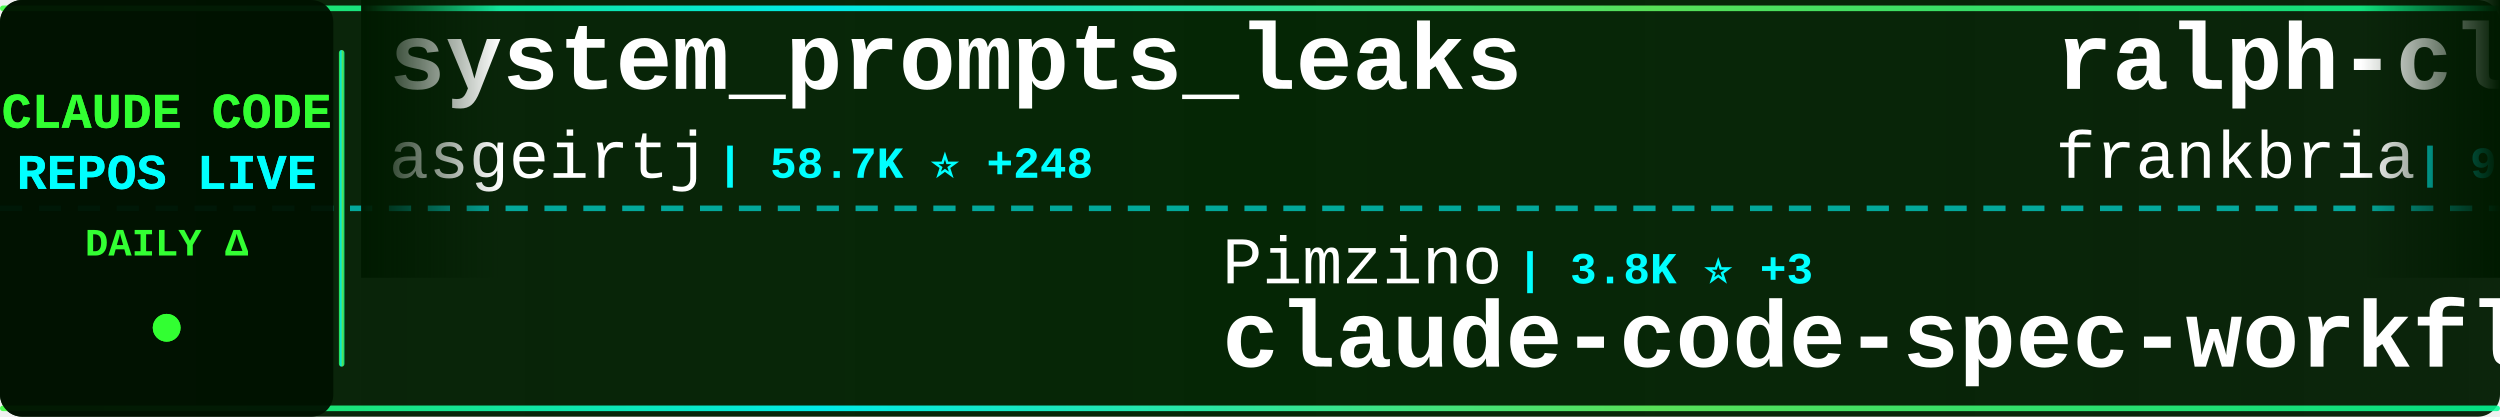
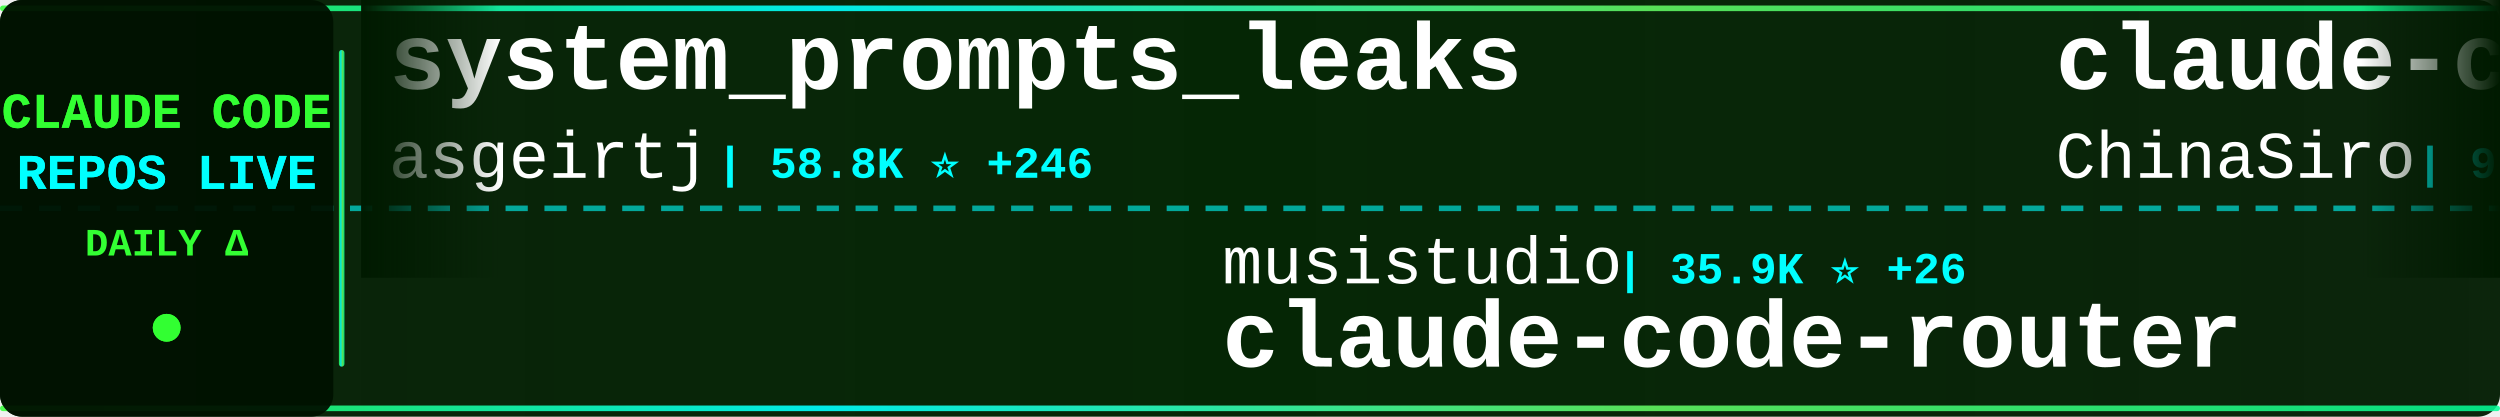
<svg xmlns="http://www.w3.org/2000/svg" width="900" height="150">
  <defs>
    <linearGradient id="tickerBg" x1="0%" y1="0%" x2="100%" y2="0%">
      <stop offset="0%" style="stop-color:#001a00;stop-opacity:0.95" />
      <stop offset="50%" style="stop-color:#002200;stop-opacity:0.98" />
      <stop offset="100%" style="stop-color:#001a00;stop-opacity:0.95" />
    </linearGradient>
    <linearGradient id="borderGrad" x1="0%" y1="0%" x2="100%" y2="0%">
      <stop offset="0%" style="stop-color:#33ff33;stop-opacity:0.85">
        <animate attributeName="stop-opacity" values="0.85;1;0.85" dur="2s" repeatCount="indefinite" />
      </stop>
      <stop offset="33%" style="stop-color:#00ffff;stop-opacity:0.9">
        <animate attributeName="stop-opacity" values="0.9;1;0.9" dur="2.2s" repeatCount="indefinite" />
      </stop>
      <stop offset="66%" style="stop-color:#66ff66;stop-opacity:0.85">
        <animate attributeName="stop-opacity" values="0.85;1;0.85" dur="1.8s" repeatCount="indefinite" />
      </stop>
      <stop offset="100%" style="stop-color:#00ff99;stop-opacity:0.85">
        <animate attributeName="stop-opacity" values="0.85;1;0.85" dur="2s" repeatCount="indefinite" />
      </stop>
    </linearGradient>
    <filter id="textGlow">
      <feGaussianBlur stdDeviation="0.1" result="coloredBlur" />
      <feMerge>
        <feMergeNode in="coloredBlur" />
        <feMergeNode in="SourceGraphic" />
      </feMerge>
    </filter>
    <filter id="metricGlow">
      <feGaussianBlur stdDeviation="0.2" result="coloredBlur" />
      <feMerge>
        <feMergeNode in="coloredBlur" />
        <feMergeNode in="SourceGraphic" />
      </feMerge>
    </filter>
    <linearGradient id="leftFade" x1="0%" y1="0%" x2="100%" y2="0%">
      <stop offset="0%" style="stop-color:#001a00;stop-opacity:1" />
      <stop offset="100%" style="stop-color:#001a00;stop-opacity:0" />
    </linearGradient>
    <linearGradient id="rightFade" x1="0%" y1="0%" x2="100%" y2="0%">
      <stop offset="0%" style="stop-color:#001a00;stop-opacity:0" />
      <stop offset="100%" style="stop-color:#001a00;stop-opacity:1" />
    </linearGradient>
  </defs>
  <rect width="900" height="150" fill="url(#tickerBg)" rx="8" />
  <rect x="0" y="2" width="900" height="2" fill="url(#borderGrad)" rx="1" />
  <rect x="0" y="146" width="900" height="2" fill="url(#borderGrad)" rx="1" />
  <line x1="0" y1="75" x2="900" y2="75" stroke="#00ffff" stroke-width="2" stroke-dasharray="8 6" opacity="0.6" />
  <rect x="0" y="0" width="120" height="150" fill="#001100" opacity="0.95" rx="8" />
  <text x="60" y="46" font-family="'Courier New', monospace" font-size="18" font-weight="bold" fill="#33ff33" text-anchor="middle" filter="url(#textGlow)">
    CLAUDE CODE
  </text>
  <text x="60" y="68" font-family="'Courier New', monospace" font-size="18" font-weight="bold" fill="#00ffff" text-anchor="middle" filter="url(#textGlow)">
    REPOS LIVE
  </text>
  <text x="60" y="92" font-family="'Courier New', monospace" font-size="14" font-weight="bold" fill="#33ff33" text-anchor="middle">
    DAILY Δ
  </text>
  <circle cx="60" cy="118" r="5" fill="#33ff33" filter="url(#metricGlow)">
    <animate attributeName="r" values="4;6;4" dur="1.5s" repeatCount="indefinite" />
    <animate attributeName="opacity" values="0.6;1;0.6" dur="1.5s" repeatCount="indefinite" />
  </circle>
  <rect x="122" y="18" width="2" height="114" fill="url(#borderGrad)" rx="1" />
  <clipPath id="tickerClip">
    <rect x="130" y="0" width="770" height="150" />
  </clipPath>
  <g clip-path="url(#tickerClip)">
    <g id="tickerItems">
      <animateTransform attributeName="transform" attributeType="XML" type="translate" from="0 0" to="-3000 0" dur="54s" repeatCount="indefinite" />
      <g transform="translate(0, 0)">
        <text x="140" y="32" font-family="'Courier New', monospace" font-size="34" font-weight="bold" fill="#ffffff">system_prompts_leaks</text>
        <text x="140" y="64" font-family="'Courier New', monospace" font-size="24" font-weight="normal" fill="#ffffff" opacity="1.0">asgeirtj</text>
-         <text x="258" y="64" font-family="'Courier New', monospace" font-size="16" font-weight="bold" fill="#00ffff"> | 58.7K ⭐ +248</text>
+         <text x="258" y="64" font-family="'Courier New', monospace" font-size="16" font-weight="bold" fill="#00ffff"> | 58.8K ⭐ +246</text>
      </g>
      <g transform="translate(300, 0)">
-         <text x="140" y="102" font-family="'Courier New', monospace" font-size="24" font-weight="normal" fill="#ffffff" opacity="1.0">Pimzino</text>
-         <text x="246" y="102" font-family="'Courier New', monospace" font-size="16" font-weight="bold" fill="#00ffff"> | 3.8K ⭐ +3</text>
-         <text x="140" y="132" font-family="'Courier New', monospace" font-size="34" font-weight="bold" fill="#ffffff">claude-code-spec-workflo...</text>
+         <text x="140" y="102" font-family="'Courier New', monospace" font-size="24" font-weight="normal" fill="#ffffff" opacity="1.0">musistudio</text>
+         <text x="282" y="102" font-family="'Courier New', monospace" font-size="16" font-weight="bold" fill="#00ffff"> | 35.9K ⭐ +26</text>
+         <text x="140" y="132" font-family="'Courier New', monospace" font-size="34" font-weight="bold" fill="#ffffff">claude-code-router</text>
      </g>
      <g transform="translate(600, 0)">
-         <text x="140" y="32" font-family="'Courier New', monospace" font-size="34" font-weight="bold" fill="#ffffff">ralph-claude-code</text>
-         <text x="140" y="64" font-family="'Courier New', monospace" font-size="24" font-weight="normal" fill="#ffffff" opacity="1.0">frankbria</text>
-         <text x="270" y="64" font-family="'Courier New', monospace" font-size="16" font-weight="bold" fill="#00ffff"> | 9.5K ⭐ +2</text>
+         <text x="140" y="32" font-family="'Courier New', monospace" font-size="34" font-weight="bold" fill="#ffffff">claude-code-sourcemap</text>
+         <text x="140" y="64" font-family="'Courier New', monospace" font-size="24" font-weight="normal" fill="#ffffff" opacity="1.0">ChinaSiro</text>
+         <text x="270" y="64" font-family="'Courier New', monospace" font-size="16" font-weight="bold" fill="#00ffff"> | 9.6K ⭐ +2</text>
      </g>
      <g transform="translate(900, 0)">
-         <text x="140" y="102" font-family="'Courier New', monospace" font-size="24" font-weight="normal" fill="#ffffff" opacity="1.0">krusemediallc</text>
-         <text x="318" y="102" font-family="'Courier New', monospace" font-size="16" font-weight="bold" fill="#00ffff"> | 1.0K ⭐ +2</text>
-         <text x="140" y="132" font-family="'Courier New', monospace" font-size="34" font-weight="bold" fill="#ffffff">arcads-claude-code</text>
+         <text x="140" y="102" font-family="'Courier New', monospace" font-size="24" font-weight="normal" fill="#ffffff" opacity="1.0">darcyegb</text>
+         <text x="258" y="102" font-family="'Courier New', monospace" font-size="16" font-weight="bold" fill="#00ffff"> | 748 ⭐</text>
+         <text x="140" y="132" font-family="'Courier New', monospace" font-size="34" font-weight="bold" fill="#ffffff">ClaudeCodeAgents</text>
      </g>
      <g transform="translate(1200, 0)">
-         <text x="140" y="32" font-family="'Courier New', monospace" font-size="34" font-weight="bold" fill="#ffffff">claude-code-book</text>
-         <text x="140" y="64" font-family="'Courier New', monospace" font-size="24" font-weight="normal" fill="#ffffff" opacity="1.0">lintsinghua</text>
-         <text x="294" y="64" font-family="'Courier New', monospace" font-size="16" font-weight="bold" fill="#00ffff"> | 4.0K ⭐ +4</text>
+         <text x="140" y="32" font-family="'Courier New', monospace" font-size="34" font-weight="bold" fill="#ffffff">skills</text>
+         <text x="140" y="64" font-family="'Courier New', monospace" font-size="24" font-weight="normal" fill="#ffffff" opacity="1.0">anthropics</text>
+         <text x="282" y="64" font-family="'Courier New', monospace" font-size="16" font-weight="bold" fill="#00ffff"> | 162.3K ⭐ +307</text>
      </g>
      <g transform="translate(1500, 0)">
-         <text x="140" y="102" font-family="'Courier New', monospace" font-size="24" font-weight="normal" fill="#ffffff" opacity="1.0">ghuntley</text>
-         <text x="258" y="102" font-family="'Courier New', monospace" font-size="16" font-weight="bold" fill="#00ffff"> | 987 ⭐</text>
-         <text x="140" y="132" font-family="'Courier New', monospace" font-size="34" font-weight="bold" fill="#ffffff">claude-code-source-code-...</text>
+         <text x="140" y="102" font-family="'Courier New', monospace" font-size="24" font-weight="normal" fill="#ffffff" opacity="1.0">lintsinghua</text>
+         <text x="294" y="102" font-family="'Courier New', monospace" font-size="16" font-weight="bold" fill="#00ffff"> | 4.0K ⭐ +5</text>
+         <text x="140" y="132" font-family="'Courier New', monospace" font-size="34" font-weight="bold" fill="#ffffff">claude-code-book</text>
      </g>
      <g transform="translate(1800, 0)">
-         <text x="140" y="32" font-family="'Courier New', monospace" font-size="34" font-weight="bold" fill="#ffffff">Claude-code</text>
-         <text x="140" y="64" font-family="'Courier New', monospace" font-size="24" font-weight="normal" fill="#ffffff" opacity="1.0">fazxes</text>
-         <text x="234" y="64" font-family="'Courier New', monospace" font-size="16" font-weight="bold" fill="#00ffff"> | 225 ⭐</text>
+         <text x="140" y="32" font-family="'Courier New', monospace" font-size="34" font-weight="bold" fill="#ffffff">awesome-claude-code</text>
+         <text x="140" y="64" font-family="'Courier New', monospace" font-size="24" font-weight="normal" fill="#ffffff" opacity="1.0">jqueryscript</text>
+         <text x="306" y="64" font-family="'Courier New', monospace" font-size="16" font-weight="bold" fill="#00ffff"> | 467 ⭐</text>
      </g>
      <g transform="translate(2100, 0)">
-         <text x="140" y="102" font-family="'Courier New', monospace" font-size="24" font-weight="normal" fill="#ffffff" opacity="1.0">lorryjovens-hub</text>
-         <text x="342" y="102" font-family="'Courier New', monospace" font-size="16" font-weight="bold" fill="#00ffff"> | 1.7K ⭐</text>
-         <text x="140" y="132" font-family="'Courier New', monospace" font-size="34" font-weight="bold" fill="#ffffff">claude-code-rust</text>
+         <text x="140" y="102" font-family="'Courier New', monospace" font-size="24" font-weight="normal" fill="#ffffff" opacity="1.0">guanshan</text>
+         <text x="258" y="102" font-family="'Courier New', monospace" font-size="16" font-weight="bold" fill="#00ffff"> | 61 ⭐</text>
+         <text x="140" y="132" font-family="'Courier New', monospace" font-size="34" font-weight="bold" fill="#ffffff">ClaudeCode</text>
      </g>
      <g transform="translate(2400, 0)">
-         <text x="140" y="32" font-family="'Courier New', monospace" font-size="34" font-weight="bold" fill="#ffffff">claude-code-base-action</text>
-         <text x="140" y="64" font-family="'Courier New', monospace" font-size="24" font-weight="normal" fill="#ffffff" opacity="1.0">anthropics</text>
-         <text x="282" y="64" font-family="'Courier New', monospace" font-size="16" font-weight="bold" fill="#00ffff"> | 914 ⭐ +2</text>
+         <text x="140" y="32" font-family="'Courier New', monospace" font-size="34" font-weight="bold" fill="#ffffff">claude-code-harness</text>
+         <text x="140" y="64" font-family="'Courier New', monospace" font-size="24" font-weight="normal" fill="#ffffff" opacity="1.0">Chachamaru127</text>
+         <text x="318" y="64" font-family="'Courier New', monospace" font-size="16" font-weight="bold" fill="#00ffff"> | 3.0K ⭐ +4</text>
      </g>
      <g transform="translate(2700, 0)">
-         <text x="140" y="102" font-family="'Courier New', monospace" font-size="24" font-weight="normal" fill="#ffffff" opacity="1.0">andrew-kramer-inno</text>
-         <text x="378" y="102" font-family="'Courier New', monospace" font-size="16" font-weight="bold" fill="#00ffff"> | 595 ⭐</text>
-         <text x="140" y="132" font-family="'Courier New', monospace" font-size="34" font-weight="bold" fill="#ffffff">claude-code-source-build</text>
+         <text x="140" y="102" font-family="'Courier New', monospace" font-size="24" font-weight="normal" fill="#ffffff" opacity="1.0">chauncygu</text>
+         <text x="270" y="102" font-family="'Courier New', monospace" font-size="16" font-weight="bold" fill="#00ffff"> | 2.8K ⭐ +2</text>
+         <text x="140" y="132" font-family="'Courier New', monospace" font-size="34" font-weight="bold" fill="#ffffff">collection-claude-code-s...</text>
      </g>
      <g transform="translate(3000, 0)">
        <text x="140" y="32" font-family="'Courier New', monospace" font-size="34" font-weight="bold" fill="#ffffff">system_prompts_leaks</text>
        <text x="140" y="64" font-family="'Courier New', monospace" font-size="24" font-weight="normal" fill="#ffffff" opacity="1.0">asgeirtj</text>
-         <text x="258" y="64" font-family="'Courier New', monospace" font-size="16" font-weight="bold" fill="#00ffff"> | 58.7K ⭐ +248</text>
+         <text x="258" y="64" font-family="'Courier New', monospace" font-size="16" font-weight="bold" fill="#00ffff"> | 58.8K ⭐ +246</text>
      </g>
      <g transform="translate(3300, 0)">
-         <text x="140" y="102" font-family="'Courier New', monospace" font-size="24" font-weight="normal" fill="#ffffff" opacity="1.0">Pimzino</text>
-         <text x="246" y="102" font-family="'Courier New', monospace" font-size="16" font-weight="bold" fill="#00ffff"> | 3.8K ⭐ +3</text>
-         <text x="140" y="132" font-family="'Courier New', monospace" font-size="34" font-weight="bold" fill="#ffffff">claude-code-spec-workflo...</text>
+         <text x="140" y="102" font-family="'Courier New', monospace" font-size="24" font-weight="normal" fill="#ffffff" opacity="1.0">musistudio</text>
+         <text x="282" y="102" font-family="'Courier New', monospace" font-size="16" font-weight="bold" fill="#00ffff"> | 35.9K ⭐ +26</text>
+         <text x="140" y="132" font-family="'Courier New', monospace" font-size="34" font-weight="bold" fill="#ffffff">claude-code-router</text>
      </g>
      <g transform="translate(3600, 0)">
-         <text x="140" y="32" font-family="'Courier New', monospace" font-size="34" font-weight="bold" fill="#ffffff">ralph-claude-code</text>
-         <text x="140" y="64" font-family="'Courier New', monospace" font-size="24" font-weight="normal" fill="#ffffff" opacity="1.0">frankbria</text>
-         <text x="270" y="64" font-family="'Courier New', monospace" font-size="16" font-weight="bold" fill="#00ffff"> | 9.5K ⭐ +2</text>
+         <text x="140" y="32" font-family="'Courier New', monospace" font-size="34" font-weight="bold" fill="#ffffff">claude-code-sourcemap</text>
+         <text x="140" y="64" font-family="'Courier New', monospace" font-size="24" font-weight="normal" fill="#ffffff" opacity="1.0">ChinaSiro</text>
+         <text x="270" y="64" font-family="'Courier New', monospace" font-size="16" font-weight="bold" fill="#00ffff"> | 9.6K ⭐ +2</text>
      </g>
      <g transform="translate(3900, 0)">
-         <text x="140" y="102" font-family="'Courier New', monospace" font-size="24" font-weight="normal" fill="#ffffff" opacity="1.0">krusemediallc</text>
-         <text x="318" y="102" font-family="'Courier New', monospace" font-size="16" font-weight="bold" fill="#00ffff"> | 1.0K ⭐ +2</text>
-         <text x="140" y="132" font-family="'Courier New', monospace" font-size="34" font-weight="bold" fill="#ffffff">arcads-claude-code</text>
+         <text x="140" y="102" font-family="'Courier New', monospace" font-size="24" font-weight="normal" fill="#ffffff" opacity="1.0">darcyegb</text>
+         <text x="258" y="102" font-family="'Courier New', monospace" font-size="16" font-weight="bold" fill="#00ffff"> | 748 ⭐</text>
+         <text x="140" y="132" font-family="'Courier New', monospace" font-size="34" font-weight="bold" fill="#ffffff">ClaudeCodeAgents</text>
      </g>
    </g>
  </g>
  <rect x="130" y="0" width="50" height="100" fill="url(#leftFade)" />
  <rect x="850" y="0" width="50" height="100" fill="url(#rightFade)" />
</svg>
